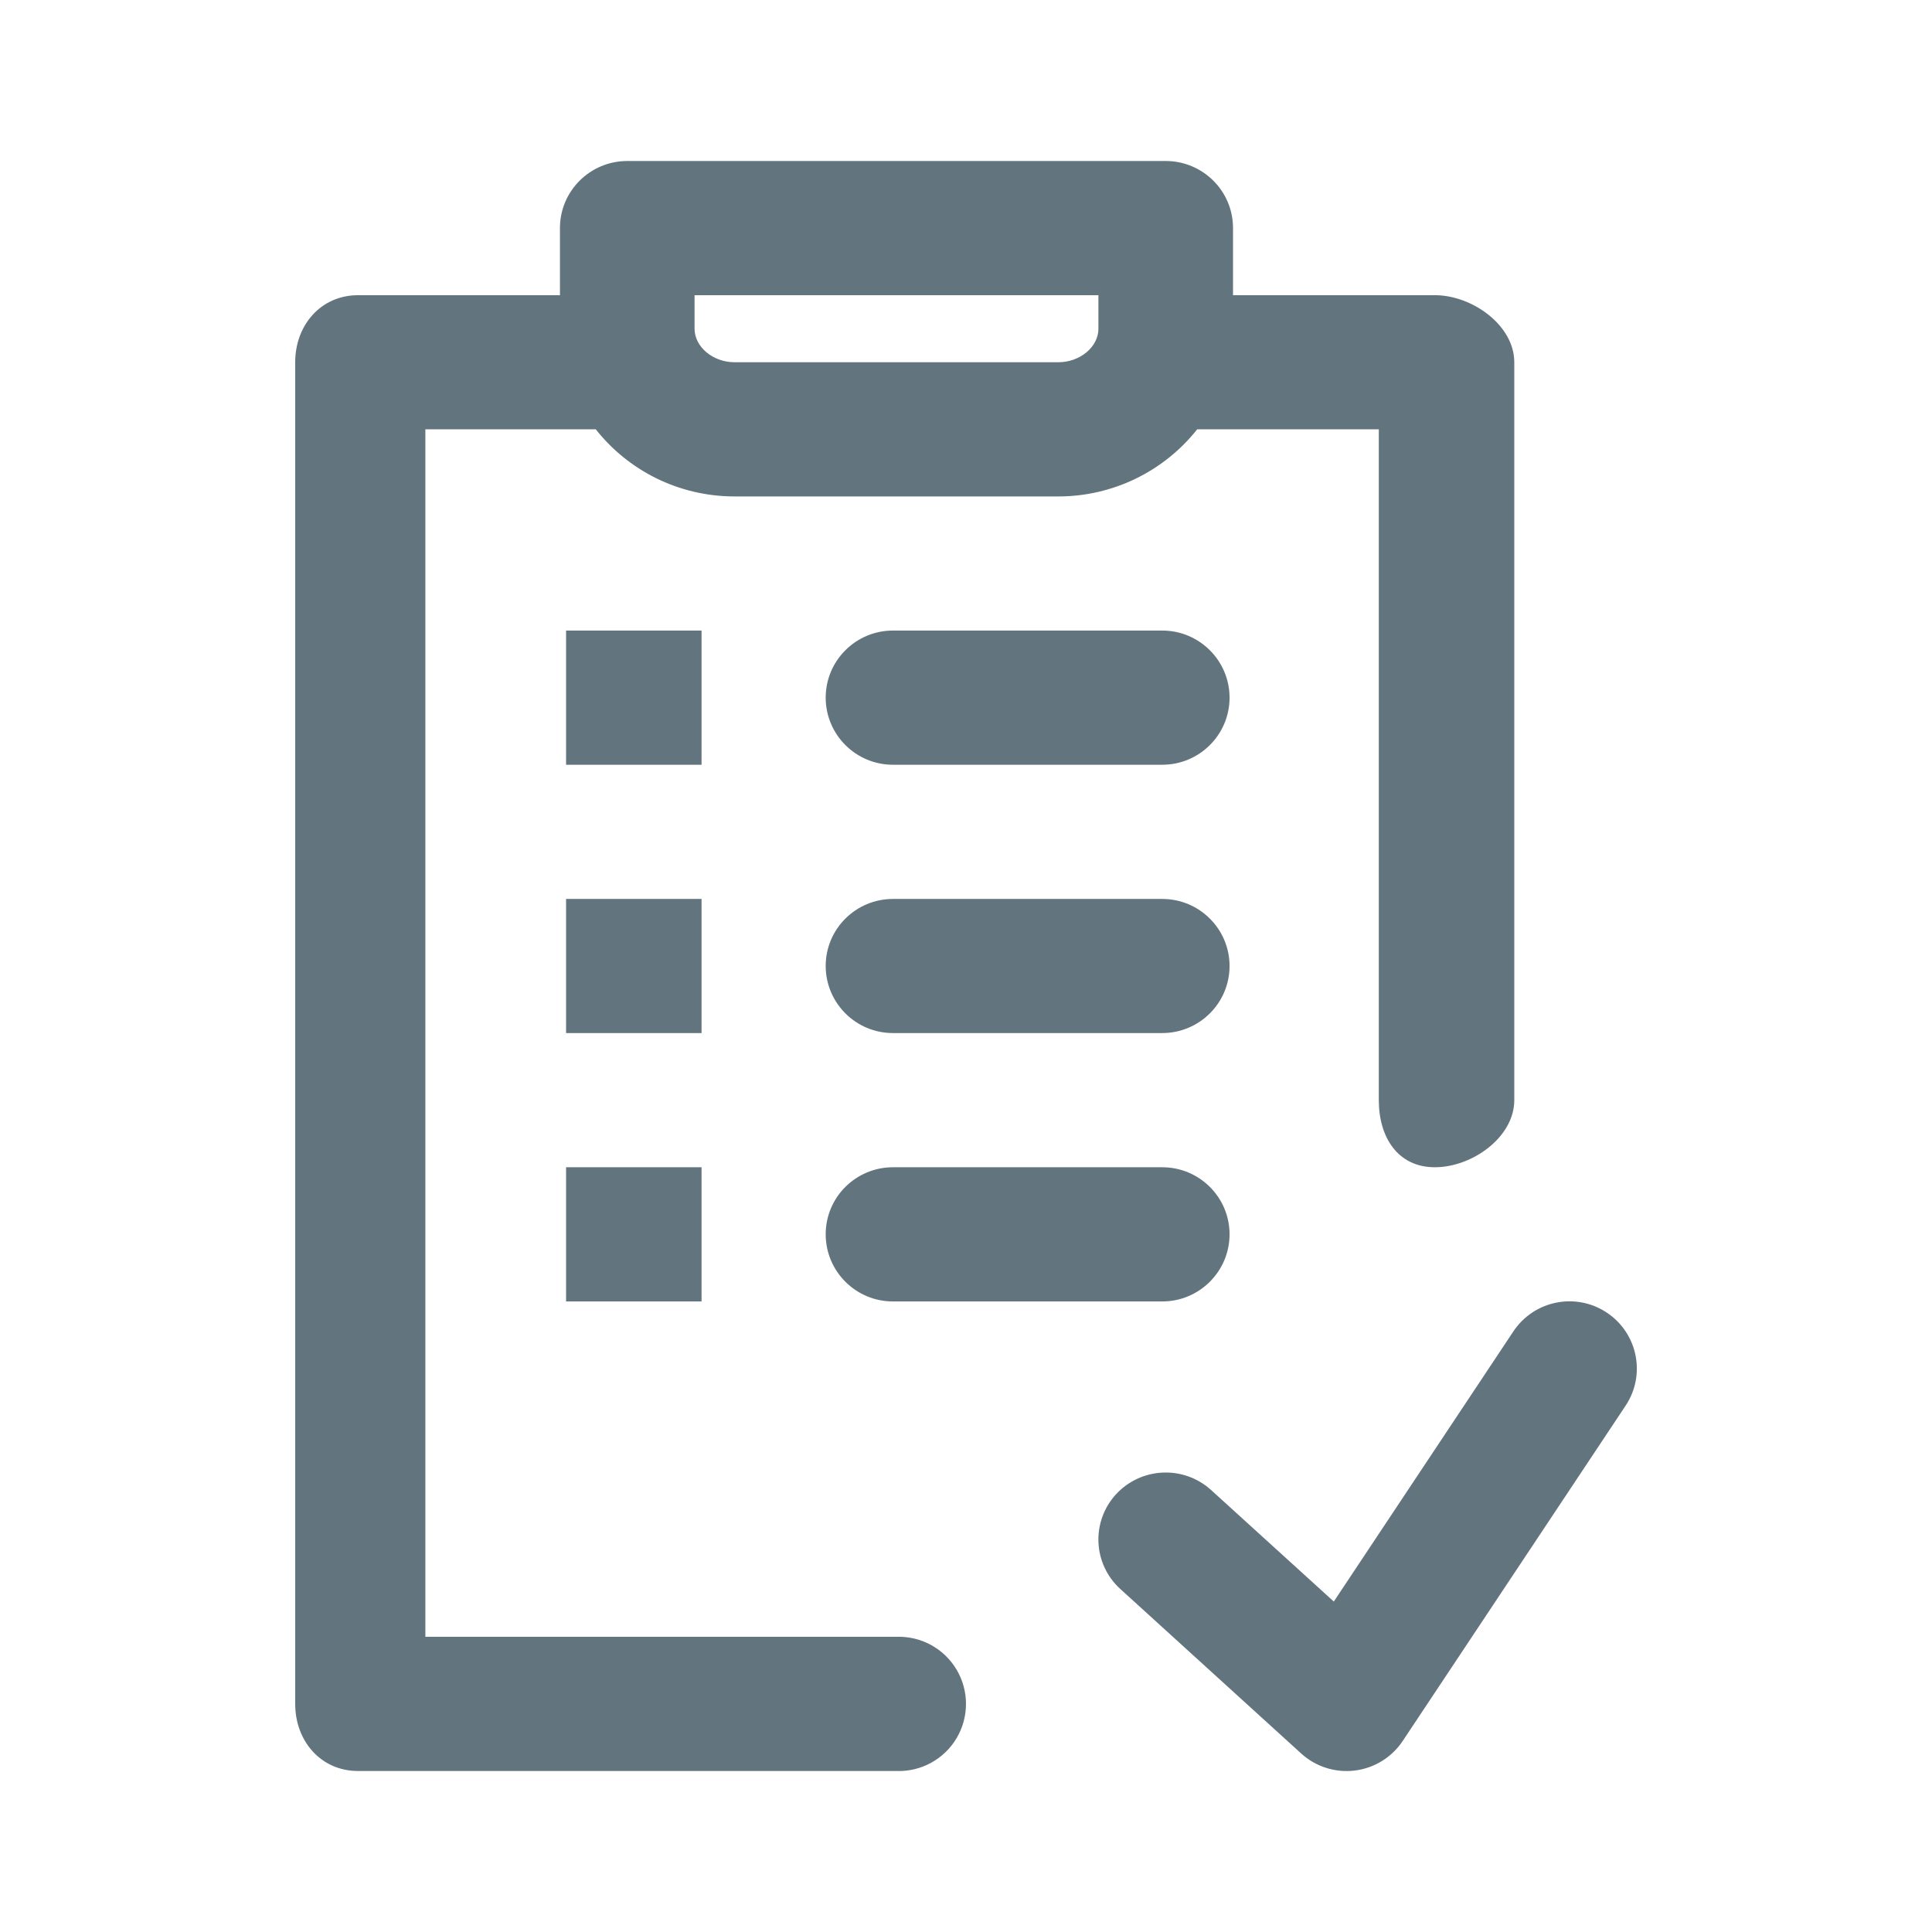
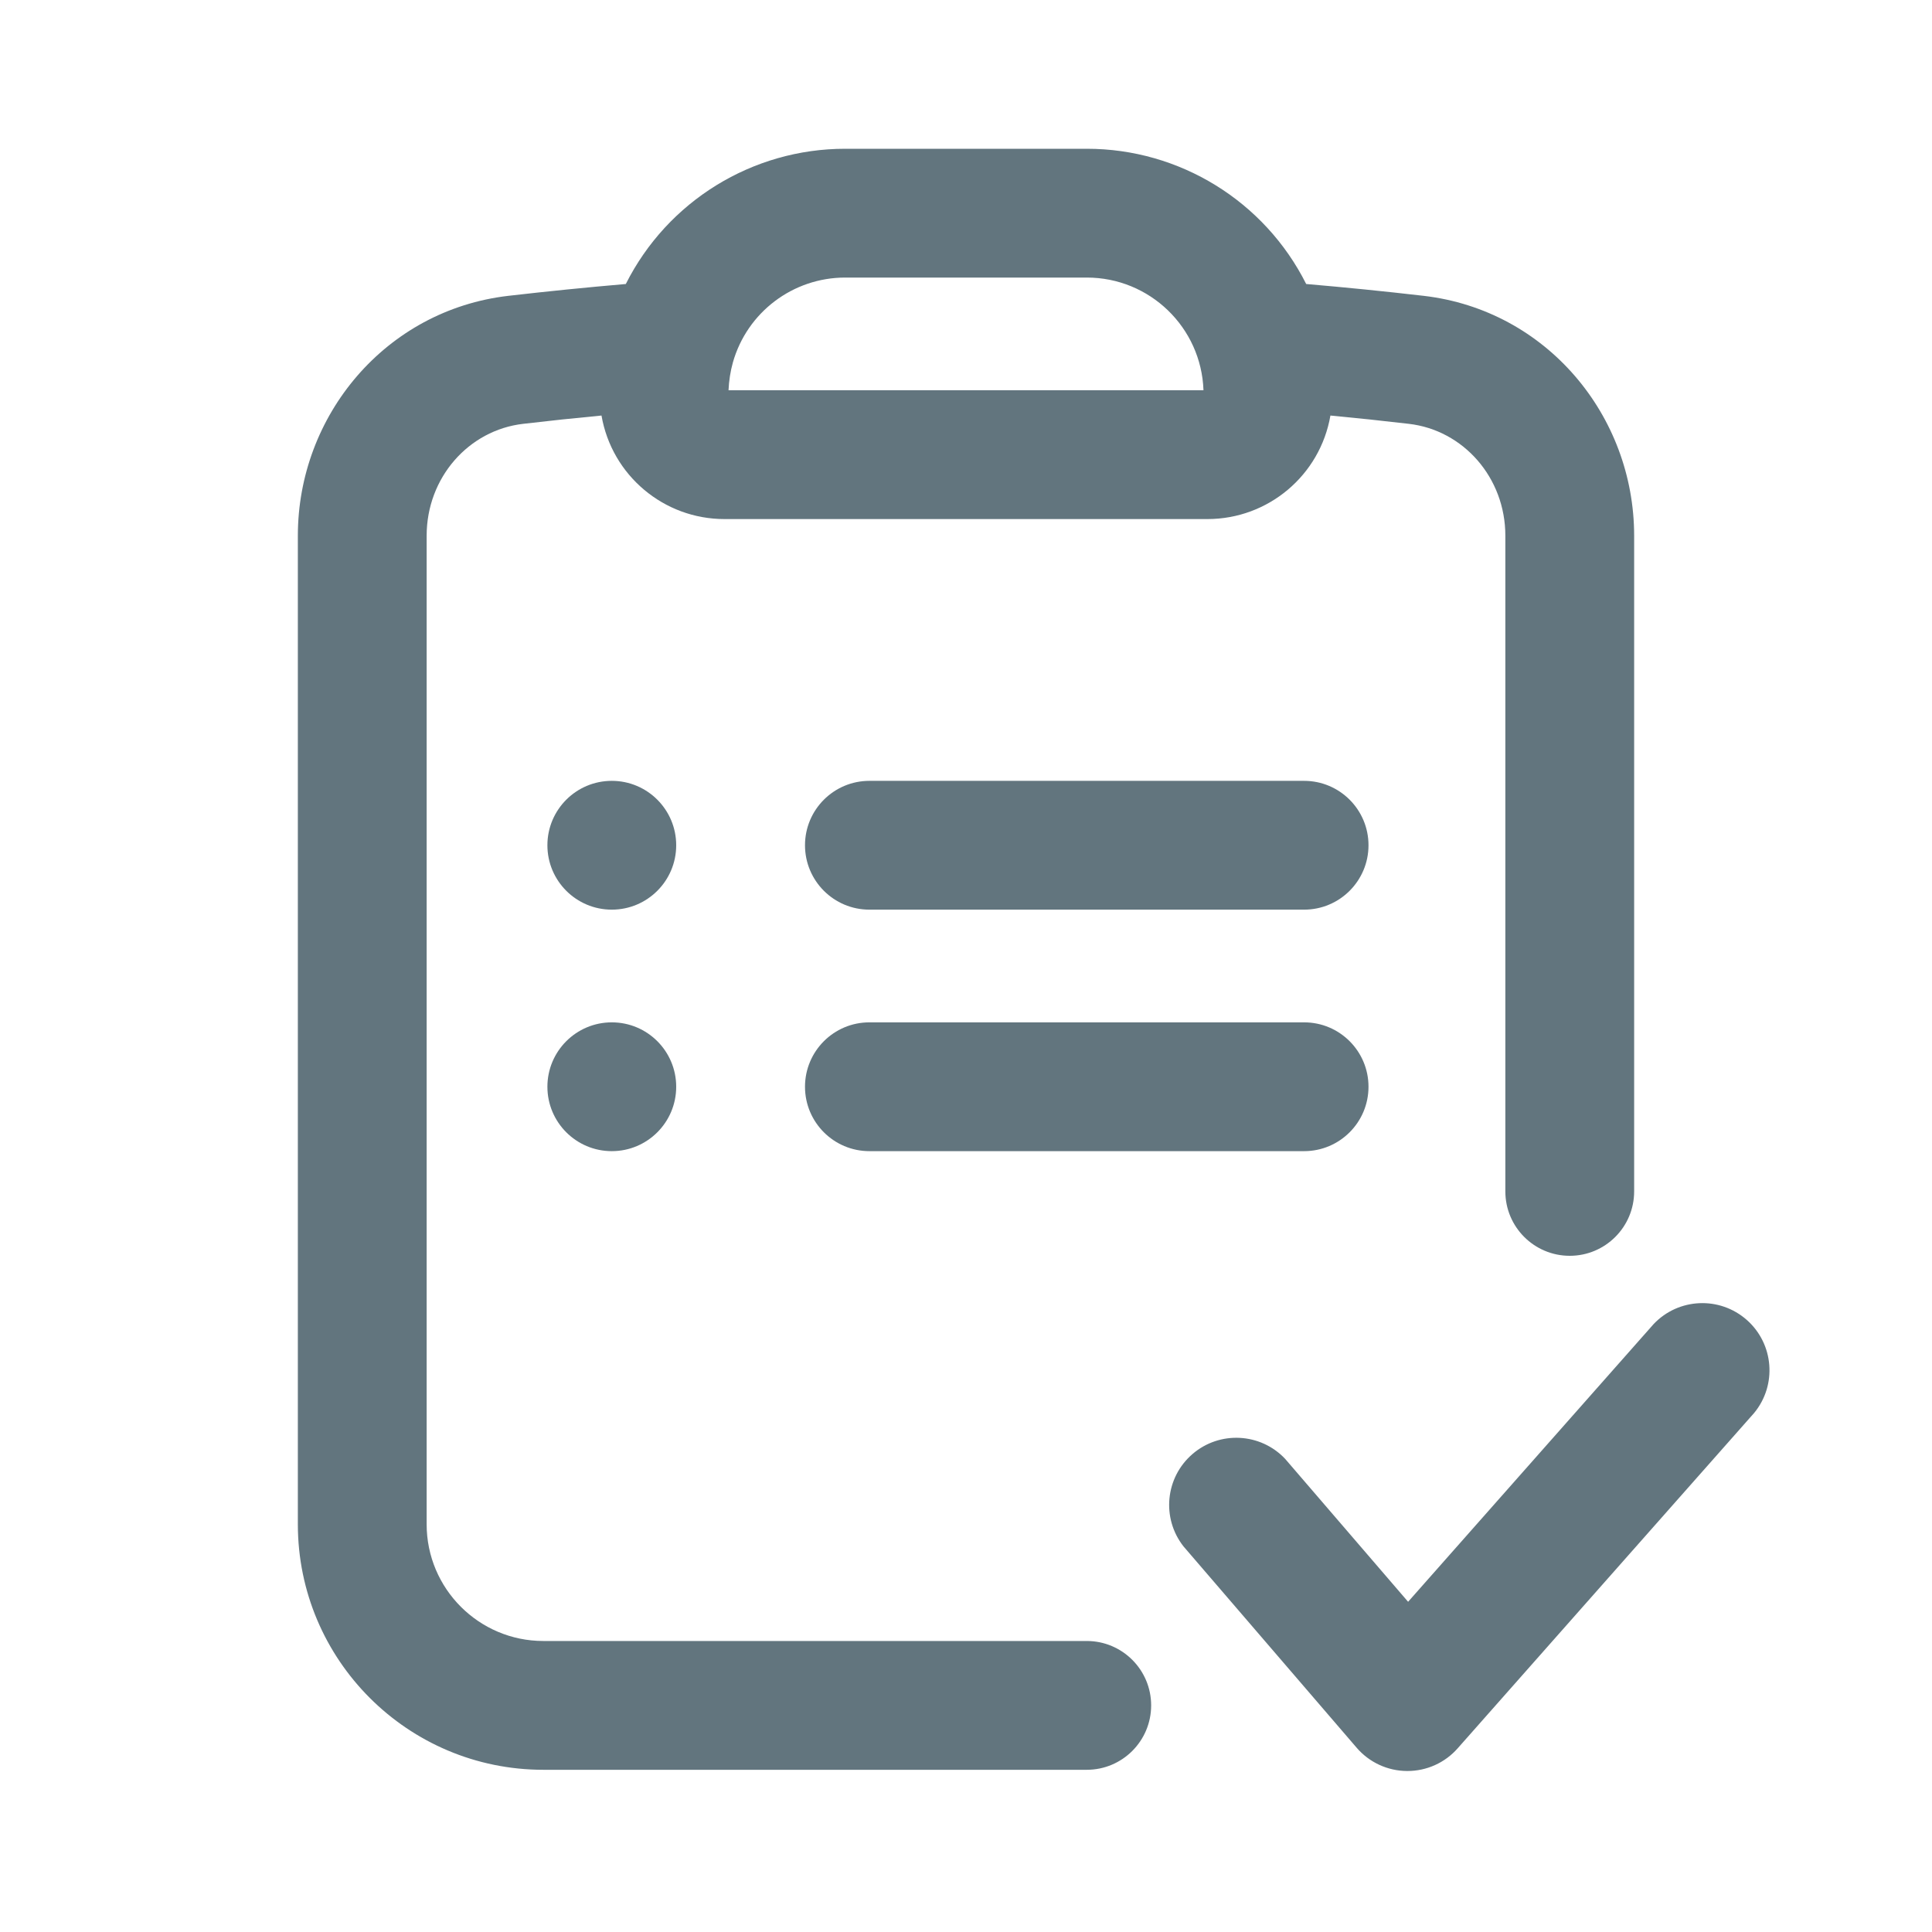
<svg xmlns="http://www.w3.org/2000/svg" fill="none" viewBox="0 0 24 24">
-   <path fill="#62757E" fill-rule="evenodd" d="m20.195 17.46-2.77 4.167a.838.838 0 0 1-1.262.155l-2.245-2.042a.83.83 0 0 1-.055-1.177.84.84 0 0 1 1.181-.054l1.525 1.386 2.23-3.355a.837.837 0 0 1 1.16-.235c.385.255.49.772.236 1.155m-11.48-1.293H7.032V14.5h1.683zM7.032 7.833h1.683V9.5H7.032zm1.683 5H7.032v-1.666h1.683zm5.723 3.334h-3.345a.835.835 0 0 1-.836-.834c0-.46.374-.833.836-.833h3.345c.461 0 .836.373.836.833s-.375.834-.836.834m0-6.667h-3.345a.835.835 0 0 1-.836-.833c0-.46.374-.834.836-.834h3.345c.461 0 .836.374.836.834s-.375.833-.836.833m0 3.333h-3.345a.835.835 0 0 1-.836-.833c0-.46.374-.833.836-.833h3.345c.461 0 .836.373.836.833s-.375.833-.836.833m3.387 1.667c-.462 0-.697-.373-.697-.833V5.333h-2.256a2.2 2.2 0 0 1-1.725.834h-4.02c-.707 0-1.33-.331-1.726-.834H5.284v15h5.853a.834.834 0 1 1 0 1.667H4.448c-.463 0-.781-.373-.781-.833V4.5c0-.46.318-.833.781-.833h2.508v-.834c0-.46.374-.833.837-.833h6.687c.463 0 .837.373.837.833v.834h2.508c.462 0 .986.373.986.833v9.167c0 .46-.524.833-.986.833m-4.18-10.833H8.628v.416c0 .226.228.417.498.417h4.02c.27 0 .499-.19.499-.417z" clip-rule="evenodd" />
+   <path fill="#62757E" fill-rule="evenodd" d="M9.104 4.503A1.45 1.45 0 0 1 10.5 3.448h3a1.45 1.45 0 0 1 1.45 1.4h-5.9q.008-.18.054-.345M10.5 1.848a3.05 3.05 0 0 0-2.726 1.68q-.732.063-1.46.147C4.791 3.852 3.7 5.161 3.7 6.655v12.28a3.05 3.05 0 0 0 3.05 3.05h6.75a.8.8 0 1 0 0-1.6H6.75c-.8 0-1.45-.65-1.45-1.45V6.655c0-.722.522-1.312 1.199-1.39q.485-.057.973-.103A1.55 1.55 0 0 0 9 6.448h6a1.55 1.55 0 0 0 1.527-1.286q.488.046.974.103c.677.078 1.199.668 1.199 1.39V14.8a.8.8 0 1 0 1.6 0V6.655c0-1.494-1.09-2.803-2.614-2.98a49 49 0 0 0-1.46-.147 3.05 3.05 0 0 0-2.726-1.68zm.3 7.852a.8.8 0 0 0 0 1.6h5.4a.8.8 0 0 0 0-1.6zm-.8 3.8a.8.8 0 0 1 .8-.8h5.4a.8.8 0 0 1 0 1.6h-5.4a.8.8 0 0 1-.8-.8M7.6 9.7a.8.8 0 0 0 0 1.6.8.8 0 0 0 0-1.6m-.8 3.8a.8.8 0 1 1 .8.8.8.8 0 0 1-.8-.8m10.692 6.398-1.527-1.775a.834.834 0 0 0-1.263 1.087l2.15 2.5a.83.83 0 0 0 .626.29h.005a.83.83 0 0 0 .625-.282l3.683-4.166a.834.834 0 0 0-1.249-1.104z" clip-rule="evenodd" />
</svg>
